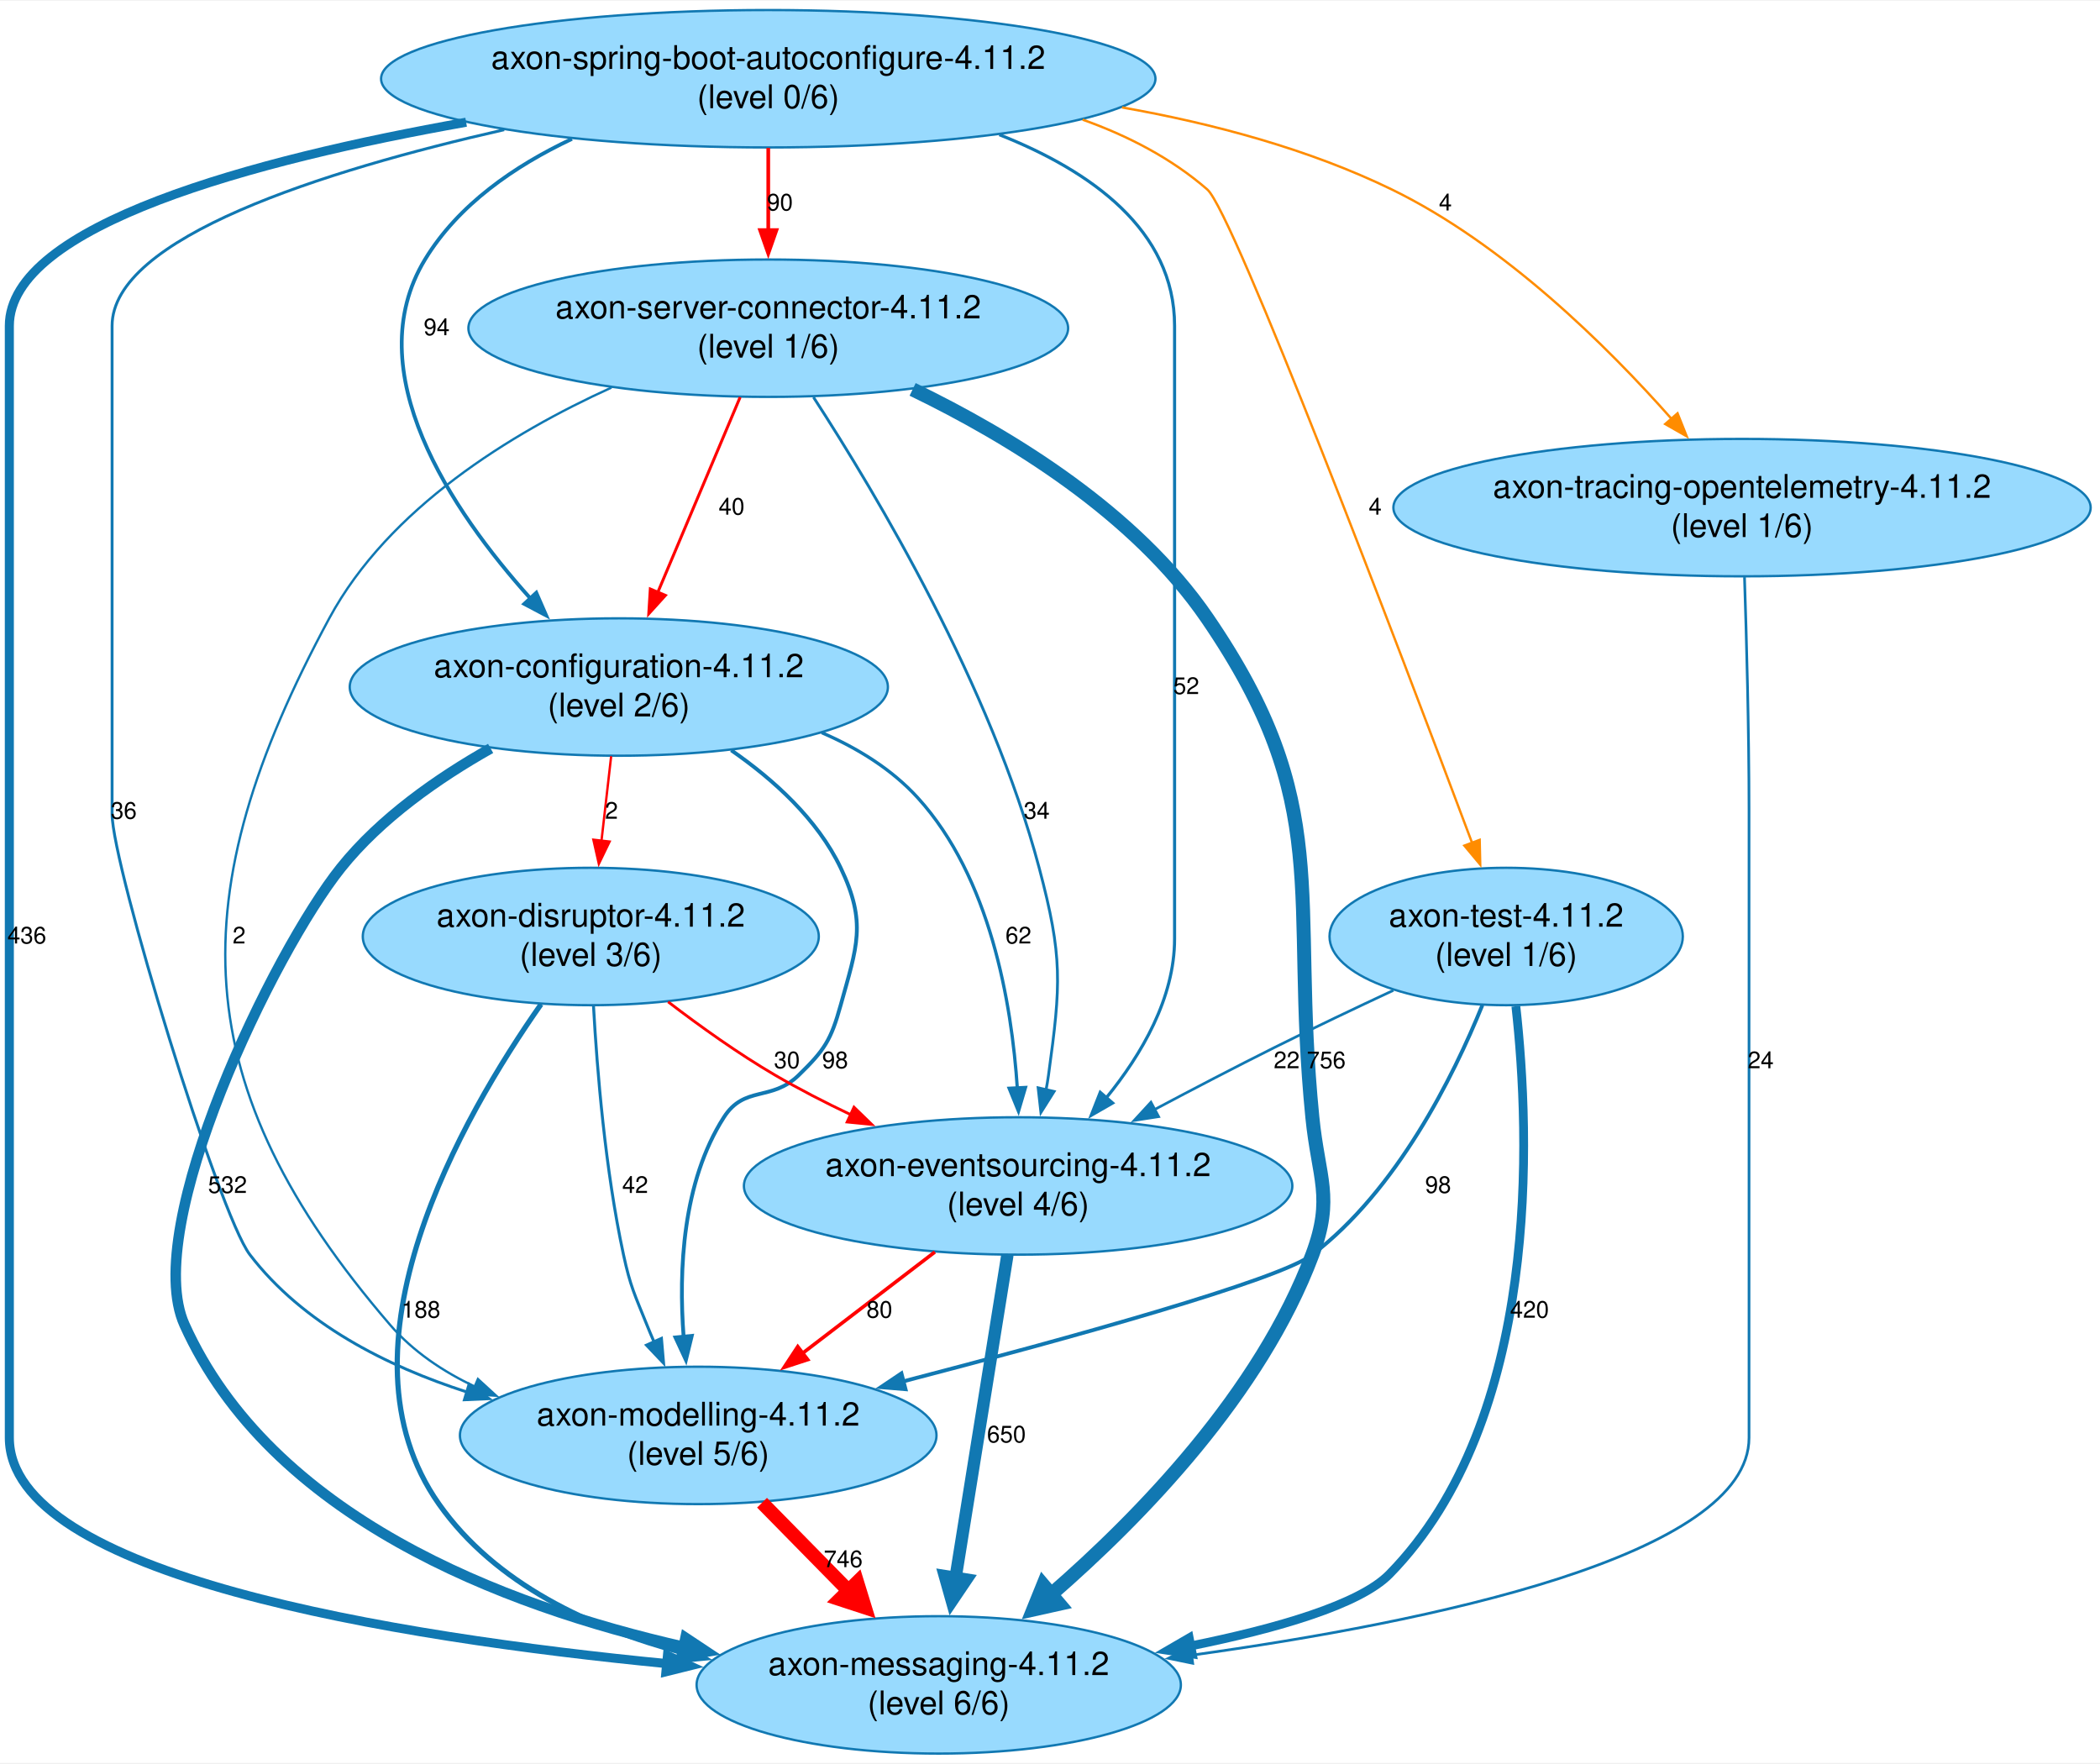
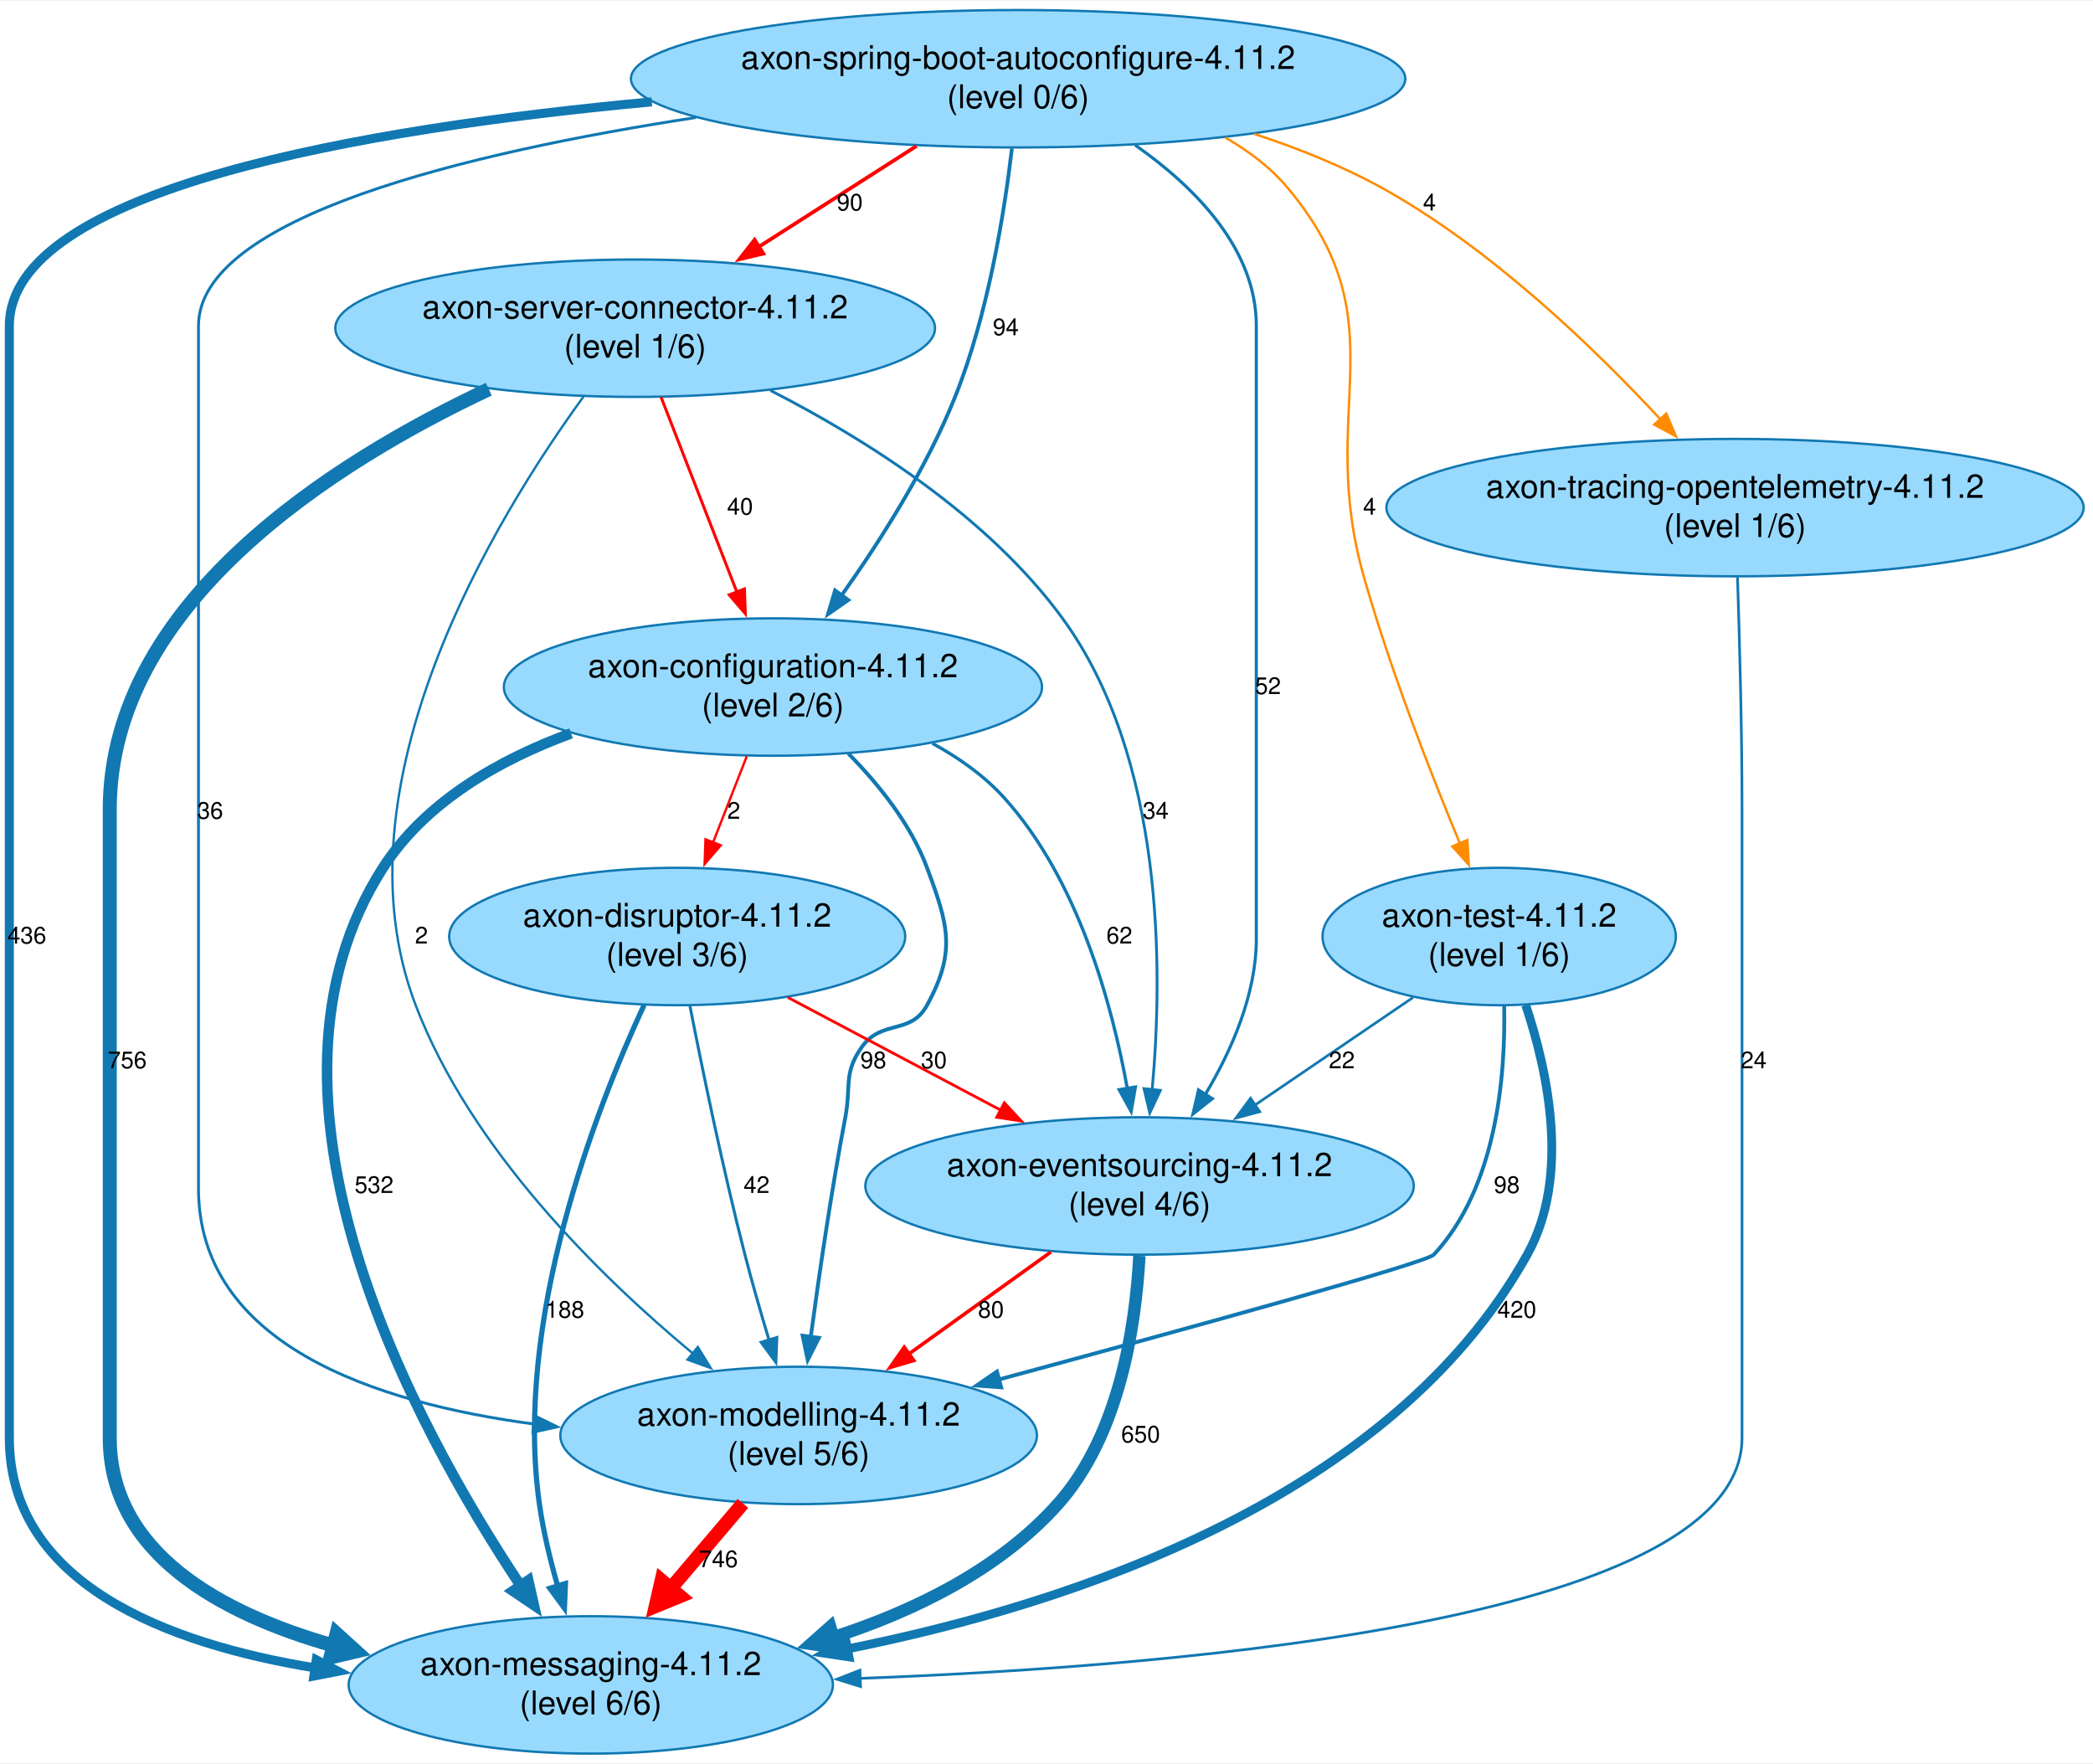
- <svg xmlns="http://www.w3.org/2000/svg" width="899pt" height="755pt" viewBox="0.00 0.00 899.30 754.65">
+ <svg xmlns="http://www.w3.org/2000/svg" width="896pt" height="755pt" viewBox="0.00 0.00 896.30 754.65">
  <g id="graph0" class="graph" transform="scale(1 1) rotate(0) translate(4 750.65)">
-     <polygon fill="white" stroke="none" points="-4,4 -4,-750.65 895.3,-750.65 895.3,4 -4,4" />
+     <polygon fill="white" stroke="none" points="-4,4 -4,-750.65 892.3,-750.65 892.3,4 -4,4" />
    <g id="node1" class="node">
-       <ellipse fill="#98dafe" stroke="#1178b2" cx="325" cy="-717.23" rx="165.81" ry="29.42" />
-       <text text-anchor="middle" x="325" y="-721.43" font-family="Helvetica,Arial,sans-serif" font-size="14.00">axon-spring-boot-autoconfigure-4.11.2</text>
-       <text text-anchor="middle" x="325" y="-704.63" font-family="Helvetica,Arial,sans-serif" font-size="14.00">(level 0/6)</text>
+       <ellipse fill="#98dafe" stroke="#1178b2" cx="432" cy="-717.23" rx="165.81" ry="29.42" />
+       <text text-anchor="middle" x="432" y="-721.43" font-family="Helvetica,Arial,sans-serif" font-size="14.00">axon-spring-boot-autoconfigure-4.11.2</text>
+       <text text-anchor="middle" x="432" y="-704.63" font-family="Helvetica,Arial,sans-serif" font-size="14.00">(level 0/6)</text>
    </g>
    <g id="node2" class="node">
-       <ellipse fill="#98dafe" stroke="#1178b2" cx="261" cy="-456.74" rx="115.23" ry="29.42" />
-       <text text-anchor="middle" x="261" y="-460.94" font-family="Helvetica,Arial,sans-serif" font-size="14.00">axon-configuration-4.11.2</text>
-       <text text-anchor="middle" x="261" y="-444.14" font-family="Helvetica,Arial,sans-serif" font-size="14.00">(level 2/6)</text>
+       <ellipse fill="#98dafe" stroke="#1178b2" cx="268" cy="-610.4" rx="128.41" ry="29.42" />
+       <text text-anchor="middle" x="268" y="-614.6" font-family="Helvetica,Arial,sans-serif" font-size="14.00">axon-server-connector-4.11.2</text>
+       <text text-anchor="middle" x="268" y="-597.8" font-family="Helvetica,Arial,sans-serif" font-size="14.00">(level 1/6)</text>
    </g>
    <g id="edge1" class="edge">
-       <path fill="none" stroke="#1178b2" stroke-width="1.61" d="M240.92,-691.47C216.33,-679.89 192.26,-663.3 178,-639.82 148.99,-592.05 189.22,-532.42 223.12,-494.7" />
-       <polygon fill="#1178b2" stroke="#1178b2" stroke-width="1.61" points="225.66,-497.1 229.9,-487.38 220.53,-492.34 225.66,-497.1" />
-       <text text-anchor="middle" x="183" y="-607.4" font-family="Helvetica,Arial,sans-serif" font-size="10.00">94</text>
+       <path fill="none" stroke="red" stroke-width="1.58" d="M388.48,-688.42C367.77,-675.18 342.82,-659.23 321.01,-645.29" />
+       <polygon fill="red" stroke="red" stroke-width="1.58" points="322.91,-642.35 312.6,-639.91 319.14,-648.25 322.91,-642.35" />
+       <text text-anchor="middle" x="359.92" y="-660.82" font-family="Helvetica,Arial,sans-serif" font-size="10.00">90</text>
    </g>
    <g id="node3" class="node">
-       <ellipse fill="#98dafe" stroke="#1178b2" cx="398" cy="-29.42" rx="103.69" ry="29.42" />
-       <text text-anchor="middle" x="398" y="-33.62" font-family="Helvetica,Arial,sans-serif" font-size="14.00">axon-messaging-4.11.2</text>
-       <text text-anchor="middle" x="398" y="-16.82" font-family="Helvetica,Arial,sans-serif" font-size="14.00">(level 6/6)</text>
+       <ellipse fill="#98dafe" stroke="#1178b2" cx="249" cy="-29.42" rx="103.69" ry="29.42" />
+       <text text-anchor="middle" x="249" y="-33.62" font-family="Helvetica,Arial,sans-serif" font-size="14.00">axon-messaging-4.11.2</text>
+       <text text-anchor="middle" x="249" y="-16.82" font-family="Helvetica,Arial,sans-serif" font-size="14.00">(level 6/6)</text>
    </g>
    <g id="edge2" class="edge">
-       <path fill="none" stroke="#1178b2" stroke-width="3.88" d="M195.62,-698.61C104.99,-682.5 0,-654.53 0,-611.4 0,-611.4 0,-611.4 0,-135.25 0,-76.48 164.32,-49.95 281.79,-38.5" />
-       <polygon fill="#1178b2" stroke="#1178b2" stroke-width="3.88" points="281.83,-42.01 291.46,-37.59 281.18,-35.04 281.83,-42.01" />
+       <path fill="none" stroke="#1178b2" stroke-width="3.88" d="M275.12,-707.34C151.55,-695.89 0,-669.91 0,-611.4 0,-611.4 0,-611.4 0,-135.25 0,-73.04 66.82,-47.15 131.23,-36.65" />
+       <polygon fill="#1178b2" stroke="#1178b2" stroke-width="3.88" points="131.44,-40.16 140.83,-35.25 130.43,-33.23 131.44,-40.16" />
      <text text-anchor="middle" x="7.5" y="-346.91" font-family="Helvetica,Arial,sans-serif" font-size="10.00">436</text>
    </g>
    <g id="node4" class="node">
-       <ellipse fill="#98dafe" stroke="#1178b2" cx="641" cy="-349.91" rx="75.65" ry="29.42" />
-       <text text-anchor="middle" x="641" y="-354.11" font-family="Helvetica,Arial,sans-serif" font-size="14.00">axon-test-4.11.2</text>
-       <text text-anchor="middle" x="641" y="-337.31" font-family="Helvetica,Arial,sans-serif" font-size="14.00">(level 1/6)</text>
+       <ellipse fill="#98dafe" stroke="#1178b2" cx="327" cy="-456.74" rx="115.23" ry="29.42" />
+       <text text-anchor="middle" x="327" y="-460.94" font-family="Helvetica,Arial,sans-serif" font-size="14.00">axon-configuration-4.11.2</text>
+       <text text-anchor="middle" x="327" y="-444.14" font-family="Helvetica,Arial,sans-serif" font-size="14.00">(level 2/6)</text>
    </g>
    <g id="edge3" class="edge">
-       <path fill="none" stroke="darkorange" stroke-width="1.01" d="M459.61,-699.72C479.05,-692.79 497.65,-683.16 513,-669.82 524.19,-660.09 595.23,-473.04 626.39,-390.03" />
-       <polygon fill="darkorange" stroke="darkorange" stroke-width="1.01" points="629.65,-391.29 629.89,-380.7 623.1,-388.83 629.65,-391.29" />
-       <text text-anchor="middle" x="584.9" y="-530.57" font-family="Helvetica,Arial,sans-serif" font-size="10.00">4</text>
+       <path fill="none" stroke="#1178b2" stroke-width="1.61" d="M429.34,-687.39C426.05,-659.4 419.05,-616.11 405,-580.99 392.79,-550.47 372.91,-519.22 356.28,-495.82" />
+       <polygon fill="#1178b2" stroke="#1178b2" stroke-width="1.61" points="359.27,-493.99 350.57,-487.95 353.61,-498.1 359.27,-493.99" />
+       <text text-anchor="middle" x="426.72" y="-607.4" font-family="Helvetica,Arial,sans-serif" font-size="10.00">94</text>
    </g>
    <g id="node5" class="node">
-       <ellipse fill="#98dafe" stroke="#1178b2" cx="325" cy="-610.4" rx="128.41" ry="29.42" />
-       <text text-anchor="middle" x="325" y="-614.6" font-family="Helvetica,Arial,sans-serif" font-size="14.00">axon-server-connector-4.11.2</text>
-       <text text-anchor="middle" x="325" y="-597.8" font-family="Helvetica,Arial,sans-serif" font-size="14.00">(level 1/6)</text>
+       <ellipse fill="#98dafe" stroke="#1178b2" cx="484" cy="-243.08" rx="117.43" ry="29.42" />
+       <text text-anchor="middle" x="484" y="-247.28" font-family="Helvetica,Arial,sans-serif" font-size="14.00">axon-eventsourcing-4.11.2</text>
+       <text text-anchor="middle" x="484" y="-230.48" font-family="Helvetica,Arial,sans-serif" font-size="14.00">(level 4/6)</text>
    </g>
    <g id="edge4" class="edge">
-       <path fill="none" stroke="red" stroke-width="1.58" d="M325,-687.59C325,-676.73 325,-664.14 325,-652.36" />
-       <polygon fill="red" stroke="red" stroke-width="1.58" points="328.5,-652.41 325,-642.41 321.5,-652.41 328.5,-652.41" />
-       <text text-anchor="middle" x="330" y="-660.82" font-family="Helvetica,Arial,sans-serif" font-size="10.00">90</text>
+       <path fill="none" stroke="#1178b2" stroke-width="1.33" d="M482.1,-688.83C507.9,-670.73 534,-644.29 534,-611.4 534,-611.4 534,-611.4 534,-348.91 534,-325.26 523.51,-301.28 512.13,-282.23" />
+       <polygon fill="#1178b2" stroke="#1178b2" stroke-width="1.33" points="515.16,-280.47 506.86,-273.89 509.25,-284.21 515.16,-280.47" />
+       <text text-anchor="middle" x="539" y="-453.74" font-family="Helvetica,Arial,sans-serif" font-size="10.00">52</text>
    </g>
    <g id="node6" class="node">
-       <ellipse fill="#98dafe" stroke="#1178b2" cx="432" cy="-243.08" rx="117.43" ry="29.42" />
-       <text text-anchor="middle" x="432" y="-247.28" font-family="Helvetica,Arial,sans-serif" font-size="14.00">axon-eventsourcing-4.11.2</text>
-       <text text-anchor="middle" x="432" y="-230.48" font-family="Helvetica,Arial,sans-serif" font-size="14.00">(level 4/6)</text>
+       <ellipse fill="#98dafe" stroke="#1178b2" cx="338" cy="-136.25" rx="102.04" ry="29.42" />
+       <text text-anchor="middle" x="338" y="-140.45" font-family="Helvetica,Arial,sans-serif" font-size="14.00">axon-modelling-4.11.2</text>
+       <text text-anchor="middle" x="338" y="-123.65" font-family="Helvetica,Arial,sans-serif" font-size="14.00">(level 5/6)</text>
    </g>
    <g id="edge5" class="edge">
-       <path fill="none" stroke="#1178b2" stroke-width="1.33" d="M423.95,-693.27C463.12,-677.78 499,-652.4 499,-611.4 499,-611.4 499,-611.4 499,-348.91 499,-323.6 484.96,-299.49 469.73,-280.79" />
-       <polygon fill="#1178b2" stroke="#1178b2" stroke-width="1.33" points="472.47,-278.6 463.29,-273.32 467.17,-283.18 472.47,-278.6" />
-       <text text-anchor="middle" x="504" y="-453.74" font-family="Helvetica,Arial,sans-serif" font-size="10.00">52</text>
+       <path fill="none" stroke="#1178b2" stroke-width="1.23" d="M294.03,-700.63C195.75,-685.54 81,-657.95 81,-611.4 81,-611.4 81,-611.4 81,-242.08 81,-175.43 156.01,-150.2 224.98,-141.09" />
+       <polygon fill="#1178b2" stroke="#1178b2" stroke-width="1.23" points="225.07,-144.6 234.58,-139.93 224.23,-137.65 225.07,-144.6" />
+       <text text-anchor="middle" x="86" y="-400.33" font-family="Helvetica,Arial,sans-serif" font-size="10.00">36</text>
    </g>
    <g id="node7" class="node">
-       <ellipse fill="#98dafe" stroke="#1178b2" cx="295" cy="-136.25" rx="102.04" ry="29.42" />
-       <text text-anchor="middle" x="295" y="-140.45" font-family="Helvetica,Arial,sans-serif" font-size="14.00">axon-modelling-4.11.2</text>
-       <text text-anchor="middle" x="295" y="-123.65" font-family="Helvetica,Arial,sans-serif" font-size="14.00">(level 5/6)</text>
+       <ellipse fill="#98dafe" stroke="#1178b2" cx="739" cy="-533.57" rx="149.3" ry="29.42" />
+       <text text-anchor="middle" x="739" y="-537.77" font-family="Helvetica,Arial,sans-serif" font-size="14.00">axon-tracing-opentelemetry-4.11.2</text>
+       <text text-anchor="middle" x="739" y="-520.97" font-family="Helvetica,Arial,sans-serif" font-size="14.00">(level 1/6)</text>
    </g>
    <g id="edge6" class="edge">
-       <path fill="none" stroke="#1178b2" stroke-width="1.23" d="M211.92,-695.4C133.84,-677.67 44,-649.09 44,-611.4 44,-611.4 44,-611.4 44,-402.33 44,-380.36 89.66,-231.11 103,-213.66 125.62,-184.09 161.44,-165.94 196.06,-154.8" />
-       <polygon fill="#1178b2" stroke="#1178b2" stroke-width="1.23" points="196.89,-158.21 205.45,-151.97 194.87,-151.51 196.89,-158.21" />
-       <text text-anchor="middle" x="49" y="-400.33" font-family="Helvetica,Arial,sans-serif" font-size="10.00">36</text>
+       <path fill="none" stroke="darkorange" stroke-width="1.01" d="M533.13,-693.6C552.32,-687.31 571.77,-679.47 589,-669.82 635.14,-643.98 678.98,-601.64 707.21,-571.22" />
+       <polygon fill="darkorange" stroke="darkorange" stroke-width="1.01" points="709.55,-573.84 713.72,-564.1 704.38,-569.12 709.55,-573.84" />
+       <text text-anchor="middle" x="608.16" y="-660.82" font-family="Helvetica,Arial,sans-serif" font-size="10.00">4</text>
    </g>
    <g id="node8" class="node">
-       <ellipse fill="#98dafe" stroke="#1178b2" cx="742" cy="-533.57" rx="149.3" ry="29.42" />
-       <text text-anchor="middle" x="742" y="-537.77" font-family="Helvetica,Arial,sans-serif" font-size="14.00">axon-tracing-opentelemetry-4.11.2</text>
-       <text text-anchor="middle" x="742" y="-520.97" font-family="Helvetica,Arial,sans-serif" font-size="14.00">(level 1/6)</text>
+       <ellipse fill="#98dafe" stroke="#1178b2" cx="638" cy="-349.91" rx="75.65" ry="29.42" />
+       <text text-anchor="middle" x="638" y="-354.11" font-family="Helvetica,Arial,sans-serif" font-size="14.00">axon-test-4.11.2</text>
+       <text text-anchor="middle" x="638" y="-337.31" font-family="Helvetica,Arial,sans-serif" font-size="14.00">(level 1/6)</text>
    </g>
    <g id="edge7" class="edge">
-       <path fill="none" stroke="darkorange" stroke-width="1.01" d="M476.5,-704.95C515.5,-698.06 556.46,-687.11 592,-669.82 640.13,-646.4 684.19,-602.82 711.93,-571.45" />
-       <polygon fill="darkorange" stroke="darkorange" stroke-width="1.01" points="714.39,-573.95 718.31,-564.11 709.11,-569.36 714.39,-573.95" />
-       <text text-anchor="middle" x="614.97" y="-660.82" font-family="Helvetica,Arial,sans-serif" font-size="10.00">4</text>
+       <path fill="none" stroke="darkorange" stroke-width="1.01" d="M520.76,-692.01C531.07,-686.13 540.54,-678.85 548,-669.82 595.76,-612.01 559.54,-576.3 580,-504.16 591.32,-464.25 608.56,-420.09 621.3,-389.47" />
+       <polygon fill="darkorange" stroke="darkorange" stroke-width="1.01" points="624.37,-391.21 625.01,-380.64 617.91,-388.5 624.37,-391.21" />
+       <text text-anchor="middle" x="582.5" y="-530.57" font-family="Helvetica,Arial,sans-serif" font-size="10.00">4</text>
+     </g>
+     <g id="edge17" class="edge">
+       <path fill="none" stroke="#1178b2" stroke-width="6" d="M205.32,-584.28C138.75,-552.97 43,-492.59 43,-404.33 43,-404.33 43,-404.33 43,-135.25 43,-86.27 89.82,-60.17 138.81,-46.26" />
+       <polygon fill="#1178b2" stroke="#1178b2" stroke-width="6" points="140.12,-51.35 148.49,-43.77 137.5,-41.18 140.12,-51.35" />
+       <text text-anchor="middle" x="50.5" y="-293.49" font-family="Helvetica,Arial,sans-serif" font-size="10.00">756</text>
+     </g>
+     <g id="edge19" class="edge">
+       <path fill="none" stroke="red" stroke-width="1.25" d="M279.1,-580.88C288.26,-557.33 301.36,-523.66 311.54,-497.47" />
+       <polygon fill="red" stroke="red" stroke-width="1.25" points="314.8,-498.75 315.17,-488.16 308.28,-496.21 314.8,-498.75" />
+       <text text-anchor="middle" x="312.92" y="-530.57" font-family="Helvetica,Arial,sans-serif" font-size="10.00">40</text>
+     </g>
+     <g id="edge18" class="edge">
+       <path fill="none" stroke="#1178b2" stroke-width="1.21" d="M325.91,-583.77C366.52,-562.98 419.06,-529.94 451,-486.16 494.51,-426.52 494.11,-336.08 489.4,-284.28" />
+       <polygon fill="#1178b2" stroke="#1178b2" stroke-width="1.21" points="492.89,-284.02 488.39,-274.43 485.92,-284.74 492.89,-284.02" />
+       <text text-anchor="middle" x="490.92" y="-400.33" font-family="Helvetica,Arial,sans-serif" font-size="10.00">34</text>
+     </g>
+     <g id="edge20" class="edge">
+       <path fill="none" stroke="#1178b2" d="M245.94,-581.19C208.06,-529.11 138.04,-414.6 174,-320.49 197.66,-258.58 252.94,-204.36 292.79,-171.28" />
+       <polygon fill="#1178b2" stroke="#1178b2" points="294.83,-174.13 300.37,-165.1 290.41,-168.7 294.83,-174.13" />
+       <text text-anchor="middle" x="176.5" y="-346.91" font-family="Helvetica,Arial,sans-serif" font-size="10.00">2</text>
    </g>
    <g id="edge11" class="edge">
-       <path fill="none" stroke="#1178b2" stroke-width="4.51" d="M206.1,-430.45C183.66,-417.8 159.03,-400.6 142,-379.33 113.28,-343.44 56.1,-225.56 75,-183.66 111.96,-101.71 210.5,-63.44 289.1,-45.65" />
-       <polygon fill="#1178b2" stroke="#1178b2" stroke-width="4.51" points="289.56,-49.59 298.52,-43.64 287.92,-41.87 289.56,-49.59" />
-       <text text-anchor="middle" x="93.43" y="-240.08" font-family="Helvetica,Arial,sans-serif" font-size="10.00">532</text>
+       <path fill="none" stroke="#1178b2" stroke-width="4.51" d="M240.56,-436.91C209.73,-425.58 178.18,-407.63 160,-379.33 96.96,-281.15 173.15,-140.67 219.06,-71.75" />
+       <polygon fill="#1178b2" stroke="#1178b2" stroke-width="4.51" points="222.22,-74.12 224.6,-63.64 215.7,-69.67 222.22,-74.12" />
+       <text text-anchor="middle" x="156.19" y="-240.08" font-family="Helvetica,Arial,sans-serif" font-size="10.00">532</text>
+     </g>
+     <g id="edge13" class="edge">
+       <path fill="none" stroke="#1178b2" stroke-width="1.4" d="M395.26,-432.63C406.63,-426.44 417.47,-418.76 426,-409.33 457.6,-374.37 472.19,-321.17 478.79,-284.63" />
+       <polygon fill="#1178b2" stroke="#1178b2" stroke-width="1.4" points="482.2,-285.46 480.39,-275.02 475.3,-284.31 482.2,-285.46" />
+       <text text-anchor="middle" x="475.36" y="-346.91" font-family="Helvetica,Arial,sans-serif" font-size="10.00">62</text>
    </g>
    <g id="edge12" class="edge">
-       <path fill="none" stroke="#1178b2" stroke-width="1.4" d="M347.88,-437.21C363.24,-430.57 377.86,-421.56 389,-409.33 420.03,-375.26 429.23,-321.65 431.67,-284.78" />
-       <polygon fill="#1178b2" stroke="#1178b2" stroke-width="1.4" points="435.15,-285.25 432.15,-275.09 428.16,-284.9 435.15,-285.25" />
-       <text text-anchor="middle" x="432.13" y="-346.91" font-family="Helvetica,Arial,sans-serif" font-size="10.00">62</text>
-     </g>
-     <g id="edge13" class="edge">
-       <path fill="none" stroke="#1178b2" stroke-width="1.64" d="M309.14,-429.67C327.33,-417.07 346.03,-400.13 356,-379.33 367.3,-355.74 362.98,-345.69 356,-320.49 351.85,-305.51 349.15,-301.33 338,-290.49 326.3,-279.12 314.8,-286.23 306,-272.49 288.26,-244.8 286.6,-207.08 288.75,-178.52" />
-       <polygon fill="#1178b2" stroke="#1178b2" stroke-width="1.64" points="292.23,-178.87 289.73,-168.58 285.27,-178.19 292.23,-178.87" />
-       <text text-anchor="middle" x="353.63" y="-293.49" font-family="Helvetica,Arial,sans-serif" font-size="10.00">98</text>
+       <path fill="none" stroke="#1178b2" stroke-width="1.64" d="M359.31,-428.23C372.42,-414.95 386.09,-397.89 393,-379.33 402.12,-354.82 405.53,-343.44 393,-320.49 385.91,-307.51 373.53,-314.58 365,-302.49 357.11,-291.31 360.56,-285.94 358,-272.49 352.01,-240.99 346.77,-205.07 343.16,-178.17" />
+       <polygon fill="#1178b2" stroke="#1178b2" stroke-width="1.64" points="346.67,-178.04 341.89,-168.58 339.73,-178.95 346.67,-178.04" />
+       <text text-anchor="middle" x="370" y="-293.49" font-family="Helvetica,Arial,sans-serif" font-size="10.00">98</text>
    </g>
    <g id="node9" class="node">
-       <ellipse fill="#98dafe" stroke="#1178b2" cx="249" cy="-349.91" rx="97.64" ry="29.42" />
-       <text text-anchor="middle" x="249" y="-354.11" font-family="Helvetica,Arial,sans-serif" font-size="14.00">axon-disruptor-4.11.2</text>
-       <text text-anchor="middle" x="249" y="-337.31" font-family="Helvetica,Arial,sans-serif" font-size="14.00">(level 3/6)</text>
+       <ellipse fill="#98dafe" stroke="#1178b2" cx="286" cy="-349.91" rx="97.64" ry="29.42" />
+       <text text-anchor="middle" x="286" y="-354.11" font-family="Helvetica,Arial,sans-serif" font-size="14.00">axon-disruptor-4.11.2</text>
+       <text text-anchor="middle" x="286" y="-337.31" font-family="Helvetica,Arial,sans-serif" font-size="14.00">(level 3/6)</text>
    </g>
    <g id="edge14" class="edge">
-       <path fill="none" stroke="red" d="M257.72,-427.1C256.44,-415.89 254.94,-402.84 253.56,-390.74" />
-       <polygon fill="red" stroke="red" points="257.06,-390.56 252.45,-381.02 250.11,-391.36 257.06,-390.56" />
-       <text text-anchor="middle" x="257.86" y="-400.33" font-family="Helvetica,Arial,sans-serif" font-size="10.00">2</text>
+       <path fill="none" stroke="red" d="M315.8,-427.1C311.32,-415.65 306.1,-402.3 301.28,-389.99" />
+       <polygon fill="red" stroke="red" points="304.64,-388.97 297.74,-380.93 298.12,-391.52 304.64,-388.97" />
+       <text text-anchor="middle" x="310.23" y="-400.33" font-family="Helvetica,Arial,sans-serif" font-size="10.00">2</text>
+     </g>
+     <g id="edge15" class="edge">
+       <path fill="none" stroke="#1178b2" stroke-width="5.3" d="M483.93,-213.17C482.33,-183.08 475.35,-136.3 449,-106.83 423.97,-78.83 387.53,-61.03 352.6,-49.74" />
+       <polygon fill="#1178b2" stroke="#1178b2" stroke-width="5.3" points="354.18,-45.37 343.27,-46.95 351.52,-54.26 354.18,-45.37" />
+       <text text-anchor="middle" x="484.47" y="-133.25" font-family="Helvetica,Arial,sans-serif" font-size="10.00">650</text>
+     </g>
+     <g id="edge16" class="edge">
+       <path fill="none" stroke="red" stroke-width="1.52" d="M446.02,-214.81C427.46,-201.48 404.94,-185.31 385.27,-171.19" />
+       <polygon fill="red" stroke="red" stroke-width="1.52" points="387.32,-168.35 377.15,-165.36 383.23,-174.03 387.32,-168.35" />
+       <text text-anchor="middle" x="420.38" y="-186.66" font-family="Helvetica,Arial,sans-serif" font-size="10.00">80</text>
+     </g>
+     <g id="edge25" class="edge">
+       <path fill="none" stroke="red" stroke-width="5.93" d="M314.15,-107.15C304.6,-95.9 293.41,-82.73 283.03,-70.5" />
+       <polygon fill="red" stroke="red" stroke-width="5.93" points="287.2,-67.4 276.77,-63.13 279.29,-74.11 287.2,-67.4" />
+       <text text-anchor="middle" x="303.67" y="-79.83" font-family="Helvetica,Arial,sans-serif" font-size="10.00">746</text>
+     </g>
+     <g id="edge24" class="edge">
+       <path fill="none" stroke="#1178b2" stroke-width="1.15" d="M740.06,-503.8C740.92,-477.81 742,-438.51 742,-404.33 742,-404.33 742,-404.33 742,-135.25 742,-58.41 509.99,-37.66 364.29,-32.21" />
+       <polygon fill="#1178b2" stroke="#1178b2" stroke-width="1.15" points="364.51,-28.71 354.39,-31.86 364.26,-35.71 364.51,-28.71" />
+       <text text-anchor="middle" x="747" y="-293.49" font-family="Helvetica,Arial,sans-serif" font-size="10.00">24</text>
+     </g>
+     <g id="edge10" class="edge">
+       <path fill="none" stroke="#1178b2" stroke-width="3.77" d="M649.36,-320.56C658.96,-291.76 668.47,-246.82 650,-213.66 592.02,-109.56 456.28,-64.31 358.78,-44.82" />
+       <polygon fill="#1178b2" stroke="#1178b2" stroke-width="3.77" points="359.56,-41.41 349.08,-42.98 358.25,-48.29 359.56,-41.41" />
+       <text text-anchor="middle" x="645.59" y="-186.66" font-family="Helvetica,Arial,sans-serif" font-size="10.00">420</text>
+     </g>
+     <g id="edge8" class="edge">
+       <path fill="none" stroke="#1178b2" stroke-width="1.13" d="M601.11,-323.8C580.8,-309.98 555.33,-292.64 533.33,-277.66" />
+       <polygon fill="#1178b2" stroke="#1178b2" stroke-width="1.13" points="535.47,-274.88 525.24,-272.15 531.53,-280.67 535.47,-274.88" />
+       <text text-anchor="middle" x="570.62" y="-293.49" font-family="Helvetica,Arial,sans-serif" font-size="10.00">22</text>
    </g>
    <g id="edge9" class="edge">
-       <path fill="none" stroke="#1178b2" stroke-width="3.77" d="M645.15,-320.04C651.33,-264.68 656.05,-143.2 591,-76.83 578.2,-63.77 542.84,-53.56 505.83,-46.08" />
-       <polygon fill="#1178b2" stroke="#1178b2" stroke-width="3.77" points="506.58,-42.66 496.1,-44.22 505.26,-49.54 506.58,-42.66" />
-       <text text-anchor="middle" x="650.99" y="-186.66" font-family="Helvetica,Arial,sans-serif" font-size="10.00">420</text>
-     </g>
-     <g id="edge10" class="edge">
-       <path fill="none" stroke="#1178b2" stroke-width="1.13" d="M592.68,-326.84C576.49,-319.29 558.39,-310.68 542,-302.49 525.1,-294.05 506.92,-284.57 490.31,-275.74" />
-       <polygon fill="#1178b2" stroke="#1178b2" stroke-width="1.13" points="492.17,-272.76 481.7,-271.14 488.88,-278.94 492.17,-272.76" />
-       <text text-anchor="middle" x="547" y="-293.49" font-family="Helvetica,Arial,sans-serif" font-size="10.00">22</text>
-     </g>
-     <g id="edge8" class="edge">
-       <path fill="none" stroke="#1178b2" stroke-width="1.64" d="M630.81,-320.52C618.32,-289.74 594.25,-241.31 558,-213.66 543.64,-202.71 453.66,-177.83 382.89,-159.42" />
-       <polygon fill="#1178b2" stroke="#1178b2" stroke-width="1.64" points="383.78,-156.04 373.23,-156.92 382.03,-162.82 383.78,-156.04" />
-       <text text-anchor="middle" x="611.86" y="-240.08" font-family="Helvetica,Arial,sans-serif" font-size="10.00">98</text>
-     </g>
-     <g id="edge18" class="edge">
-       <path fill="none" stroke="red" stroke-width="1.25" d="M312.96,-580.88C302.98,-557.23 288.69,-523.35 277.62,-497.12" />
-       <polygon fill="red" stroke="red" stroke-width="1.25" points="280.94,-495.99 273.83,-488.14 274.49,-498.71 280.94,-495.99" />
-       <text text-anchor="middle" x="309.3" y="-530.57" font-family="Helvetica,Arial,sans-serif" font-size="10.00">40</text>
-     </g>
-     <g id="edge17" class="edge">
-       <path fill="none" stroke="#1178b2" stroke-width="6" d="M386.82,-584.2C428.82,-563.89 482.15,-531.26 513,-486.16 567.79,-406.06 548.44,-369.07 558,-272.49 560.58,-246.47 567.18,-238.14 558,-213.66 535.74,-154.33 484.62,-101.6 446.1,-68.12" />
-       <polygon fill="#1178b2" stroke="#1178b2" stroke-width="6" points="449.54,-64.14 438.51,-61.69 442.75,-72.16 449.54,-64.14" />
-       <text text-anchor="middle" x="563.94" y="-293.49" font-family="Helvetica,Arial,sans-serif" font-size="10.00">756</text>
-     </g>
-     <g id="edge19" class="edge">
-       <path fill="none" stroke="#1178b2" stroke-width="1.21" d="M344.37,-580.84C371.66,-538.82 420.4,-456.93 441,-379.33 451.14,-341.13 450.38,-329.65 445,-290.49 444.71,-288.41 444.36,-286.28 443.95,-284.15" />
-       <polygon fill="#1178b2" stroke="#1178b2" stroke-width="1.21" points="447.4,-283.54 441.76,-274.58 440.58,-285.1 447.4,-283.54" />
-       <text text-anchor="middle" x="439.96" y="-400.33" font-family="Helvetica,Arial,sans-serif" font-size="10.00">34</text>
-     </g>
-     <g id="edge20" class="edge">
-       <path fill="none" stroke="#1178b2" d="M257.84,-584.98C214.85,-565.42 162.5,-533.37 137,-486.16 72.87,-367.43 75.02,-285.97 163,-183.66 172.88,-172.18 185.78,-163.53 199.64,-157.03" />
-       <polygon fill="#1178b2" stroke="#1178b2" points="200.66,-160.4 208.48,-153.25 197.91,-153.96 200.66,-160.4" />
-       <text text-anchor="middle" x="98.4" y="-346.91" font-family="Helvetica,Arial,sans-serif" font-size="10.00">2</text>
-     </g>
-     <g id="edge15" class="edge">
-       <path fill="none" stroke="#1178b2" stroke-width="5.3" d="M427.41,-213.53C421.71,-178.03 411.91,-117 405.2,-75.24" />
-       <polygon fill="#1178b2" stroke="#1178b2" stroke-width="5.3" points="409.79,-74.54 403.62,-65.4 400.63,-76.01 409.79,-74.54" />
-       <text text-anchor="middle" x="426.99" y="-133.25" font-family="Helvetica,Arial,sans-serif" font-size="10.00">650</text>
-     </g>
-     <g id="edge16" class="edge">
-       <path fill="none" stroke="red" stroke-width="1.52" d="M396.36,-214.81C379.02,-201.54 358,-185.46 339.61,-171.38" />
-       <polygon fill="red" stroke="red" stroke-width="1.52" points="341.88,-168.71 331.81,-165.42 337.63,-174.27 341.88,-168.71" />
-       <text text-anchor="middle" x="372.61" y="-186.66" font-family="Helvetica,Arial,sans-serif" font-size="10.00">80</text>
-     </g>
-     <g id="edge25" class="edge">
-       <path fill="none" stroke="red" stroke-width="5.93" d="M322.33,-107.43C333.71,-95.85 347.13,-82.19 359.48,-69.62" />
-       <polygon fill="red" stroke="red" stroke-width="5.93" points="363.08,-73.36 366.39,-62.59 355.68,-66.09 363.08,-73.36" />
-       <text text-anchor="middle" x="357.09" y="-79.83" font-family="Helvetica,Arial,sans-serif" font-size="10.00">746</text>
-     </g>
-     <g id="edge24" class="edge">
-       <path fill="none" stroke="#1178b2" stroke-width="1.15" d="M743.06,-503.8C743.92,-477.81 745,-438.51 745,-404.33 745,-404.33 745,-404.33 745,-135.25 745,-84.65 608.09,-56.25 506.27,-42.13" />
-       <polygon fill="#1178b2" stroke="#1178b2" stroke-width="1.15" points="506.76,-38.67 496.38,-40.8 505.82,-45.61 506.76,-38.67" />
-       <text text-anchor="middle" x="750" y="-293.49" font-family="Helvetica,Arial,sans-serif" font-size="10.00">24</text>
+       <path fill="none" stroke="#1178b2" stroke-width="1.64" d="M640.14,-320.21C640.77,-289.84 636.82,-242.42 610,-213.66 606.67,-210.09 502.13,-181.37 423.65,-160.18" />
+       <polygon fill="#1178b2" stroke="#1178b2" stroke-width="1.64" points="424.75,-156.85 414.19,-157.63 422.93,-163.61 424.75,-156.85" />
+       <text text-anchor="middle" x="641.27" y="-240.08" font-family="Helvetica,Arial,sans-serif" font-size="10.00">98</text>
    </g>
    <g id="edge21" class="edge">
-       <path fill="none" stroke="#1178b2" stroke-width="2.23" d="M227.7,-320.9C194.02,-272.91 136.87,-173.7 184,-106.83 208.04,-72.71 248.77,-53.75 288.27,-43.23" />
-       <polygon fill="#1178b2" stroke="#1178b2" stroke-width="2.23" points="288.88,-46.69 297.76,-40.91 287.21,-39.89 288.88,-46.69" />
-       <text text-anchor="middle" x="176.26" y="-186.66" font-family="Helvetica,Arial,sans-serif" font-size="10.00">188</text>
+       <path fill="none" stroke="#1178b2" stroke-width="2.23" d="M271.82,-320.57C251.03,-275.73 215.91,-185.43 227,-106.83 228.64,-95.24 231.6,-82.94 234.84,-71.67" />
+       <polygon fill="#1178b2" stroke="#1178b2" stroke-width="2.23" points="238.14,-72.84 237.71,-62.26 231.45,-70.8 238.14,-72.84" />
+       <text text-anchor="middle" x="237.88" y="-186.66" font-family="Helvetica,Arial,sans-serif" font-size="10.00">188</text>
    </g>
    <g id="edge23" class="edge">
-       <path fill="none" stroke="red" stroke-width="1.19" d="M282.11,-321.93C295.85,-311.41 312.24,-299.69 328,-290.49 338.22,-284.53 349.35,-278.81 360.41,-273.56" />
-       <polygon fill="red" stroke="red" stroke-width="1.19" points="361.71,-276.81 369.31,-269.43 358.77,-270.46 361.71,-276.81" />
-       <text text-anchor="middle" x="333" y="-293.49" font-family="Helvetica,Arial,sans-serif" font-size="10.00">30</text>
+       <path fill="none" stroke="red" stroke-width="1.19" d="M333.43,-323.8C360.85,-309.28 395.61,-290.88 424.81,-275.41" />
+       <polygon fill="red" stroke="red" stroke-width="1.19" points="426.1,-278.69 433.3,-270.92 422.83,-272.51 426.1,-278.69" />
+       <text text-anchor="middle" x="395.94" y="-293.49" font-family="Helvetica,Arial,sans-serif" font-size="10.00">30</text>
    </g>
    <g id="edge22" class="edge">
-       <path fill="none" stroke="#1178b2" stroke-width="1.27" d="M250.16,-320.13C251.69,-292.55 255.19,-249.89 263,-213.66 265.96,-199.92 267.76,-196.7 273,-183.66 273.97,-181.24 275.01,-178.77 276.09,-176.29" />
-       <polygon fill="#1178b2" stroke="#1178b2" stroke-width="1.27" points="279.25,-177.79 280.16,-167.23 272.87,-174.91 279.25,-177.79" />
-       <text text-anchor="middle" x="268" y="-240.08" font-family="Helvetica,Arial,sans-serif" font-size="10.00">42</text>
+       <path fill="none" stroke="#1178b2" stroke-width="1.27" d="M291.44,-320.26C296.83,-292.77 305.61,-250.18 315,-213.66 318.08,-201.69 321.81,-188.77 325.36,-177.03" />
+       <polygon fill="#1178b2" stroke="#1178b2" stroke-width="1.27" points="328.67,-178.18 328.25,-167.6 321.97,-176.13 328.67,-178.18" />
+       <text text-anchor="middle" x="320" y="-240.08" font-family="Helvetica,Arial,sans-serif" font-size="10.00">42</text>
    </g>
  </g>
</svg>
